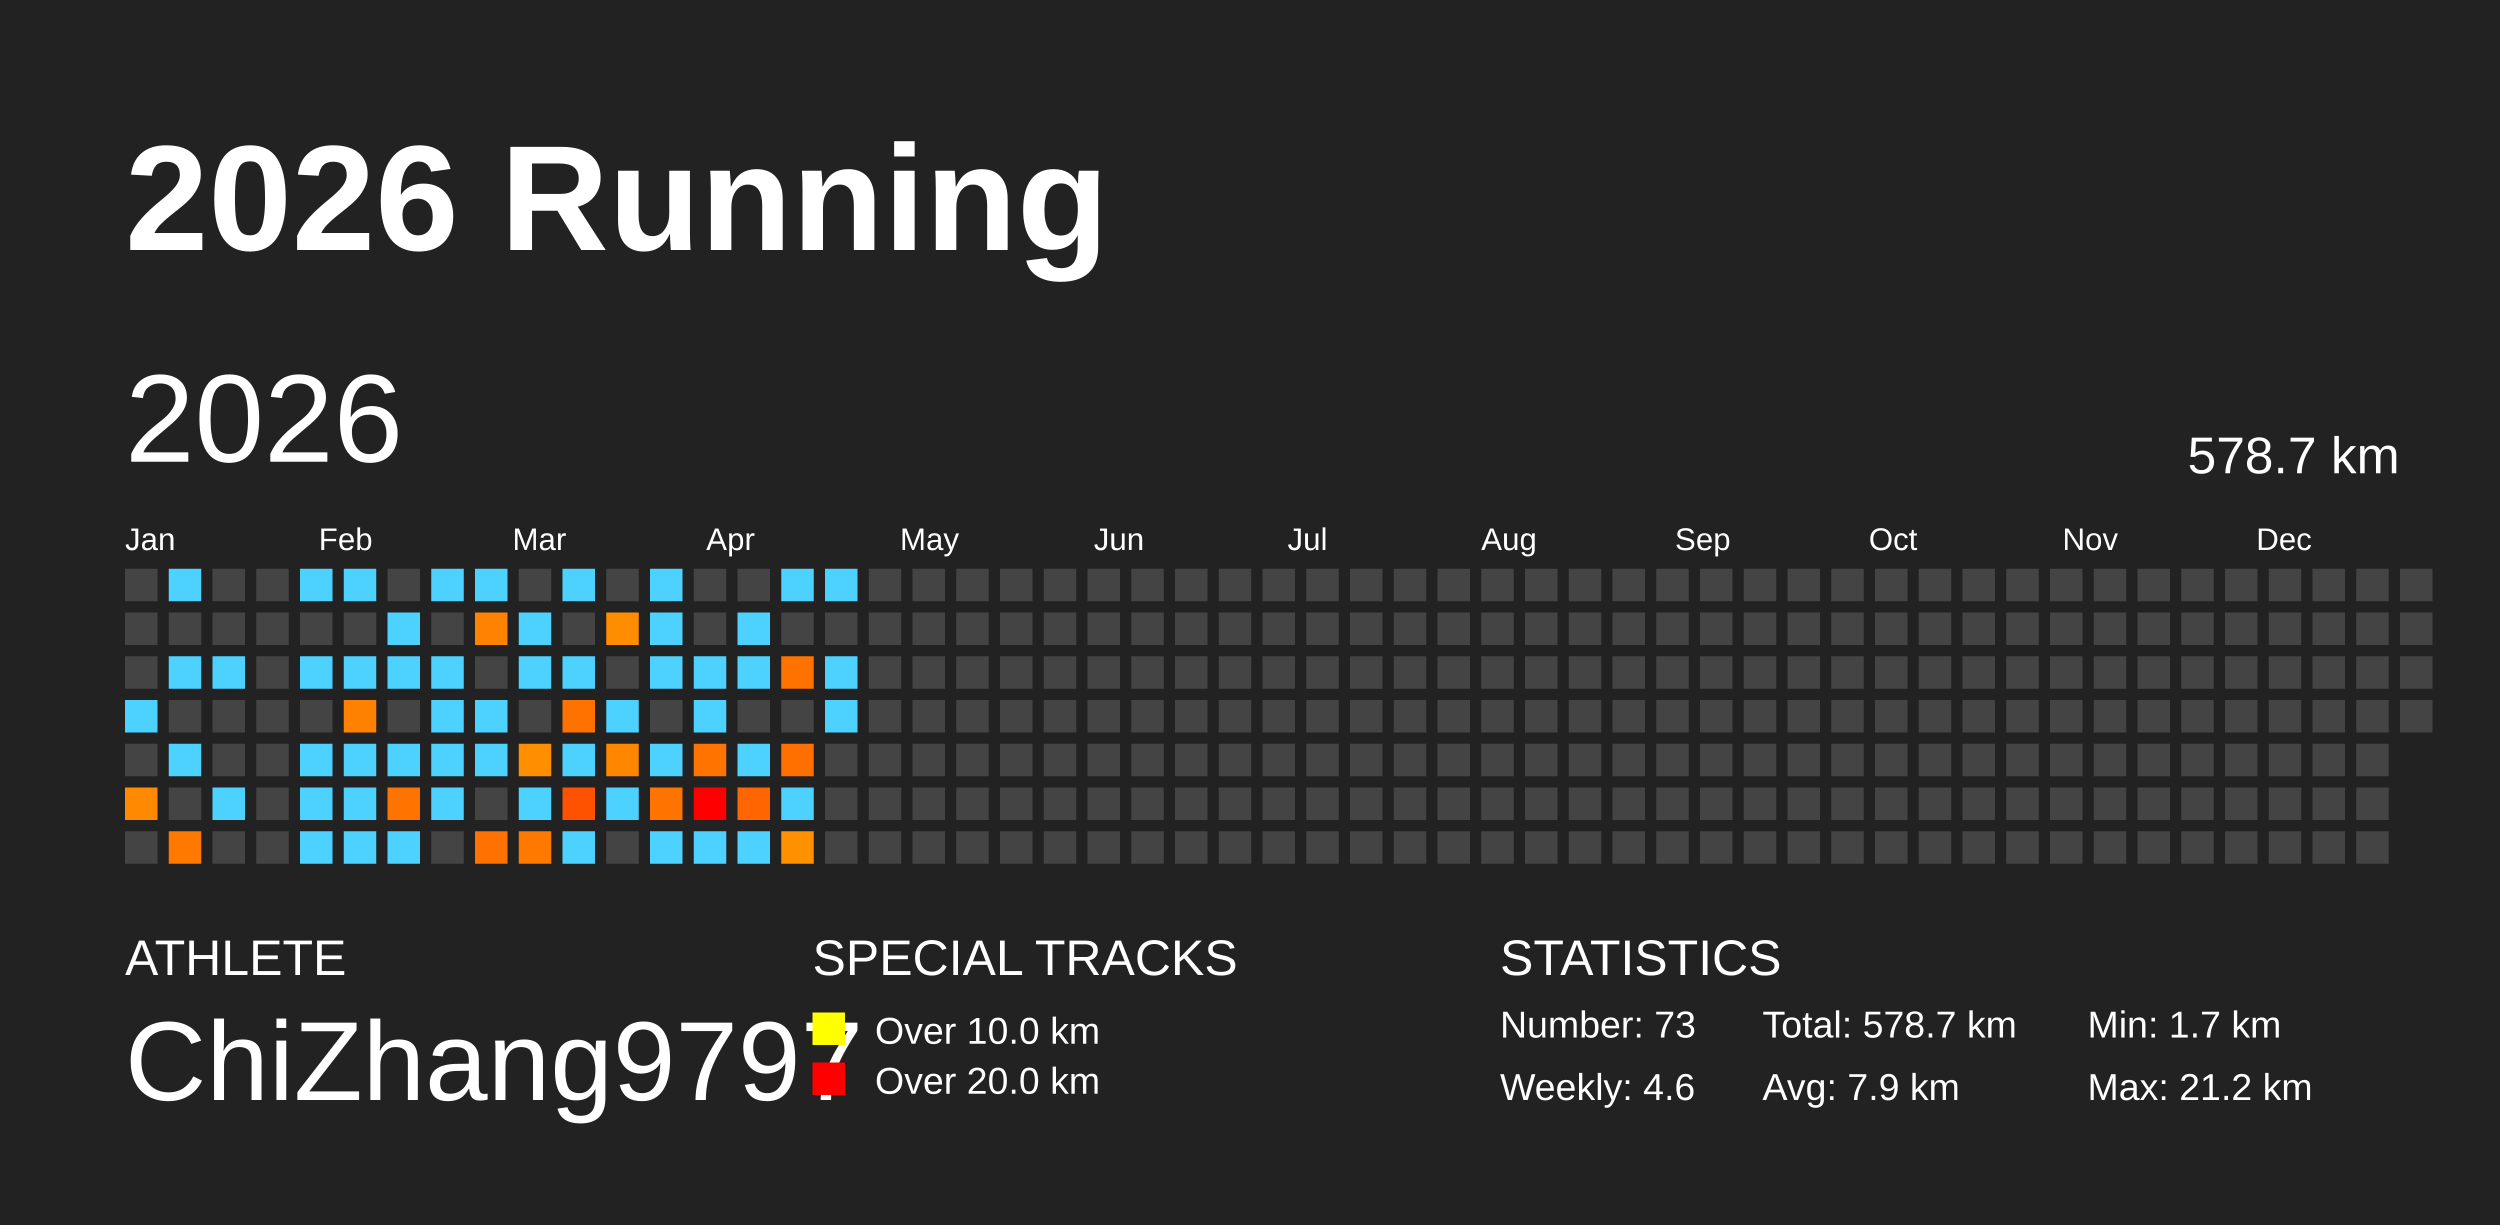
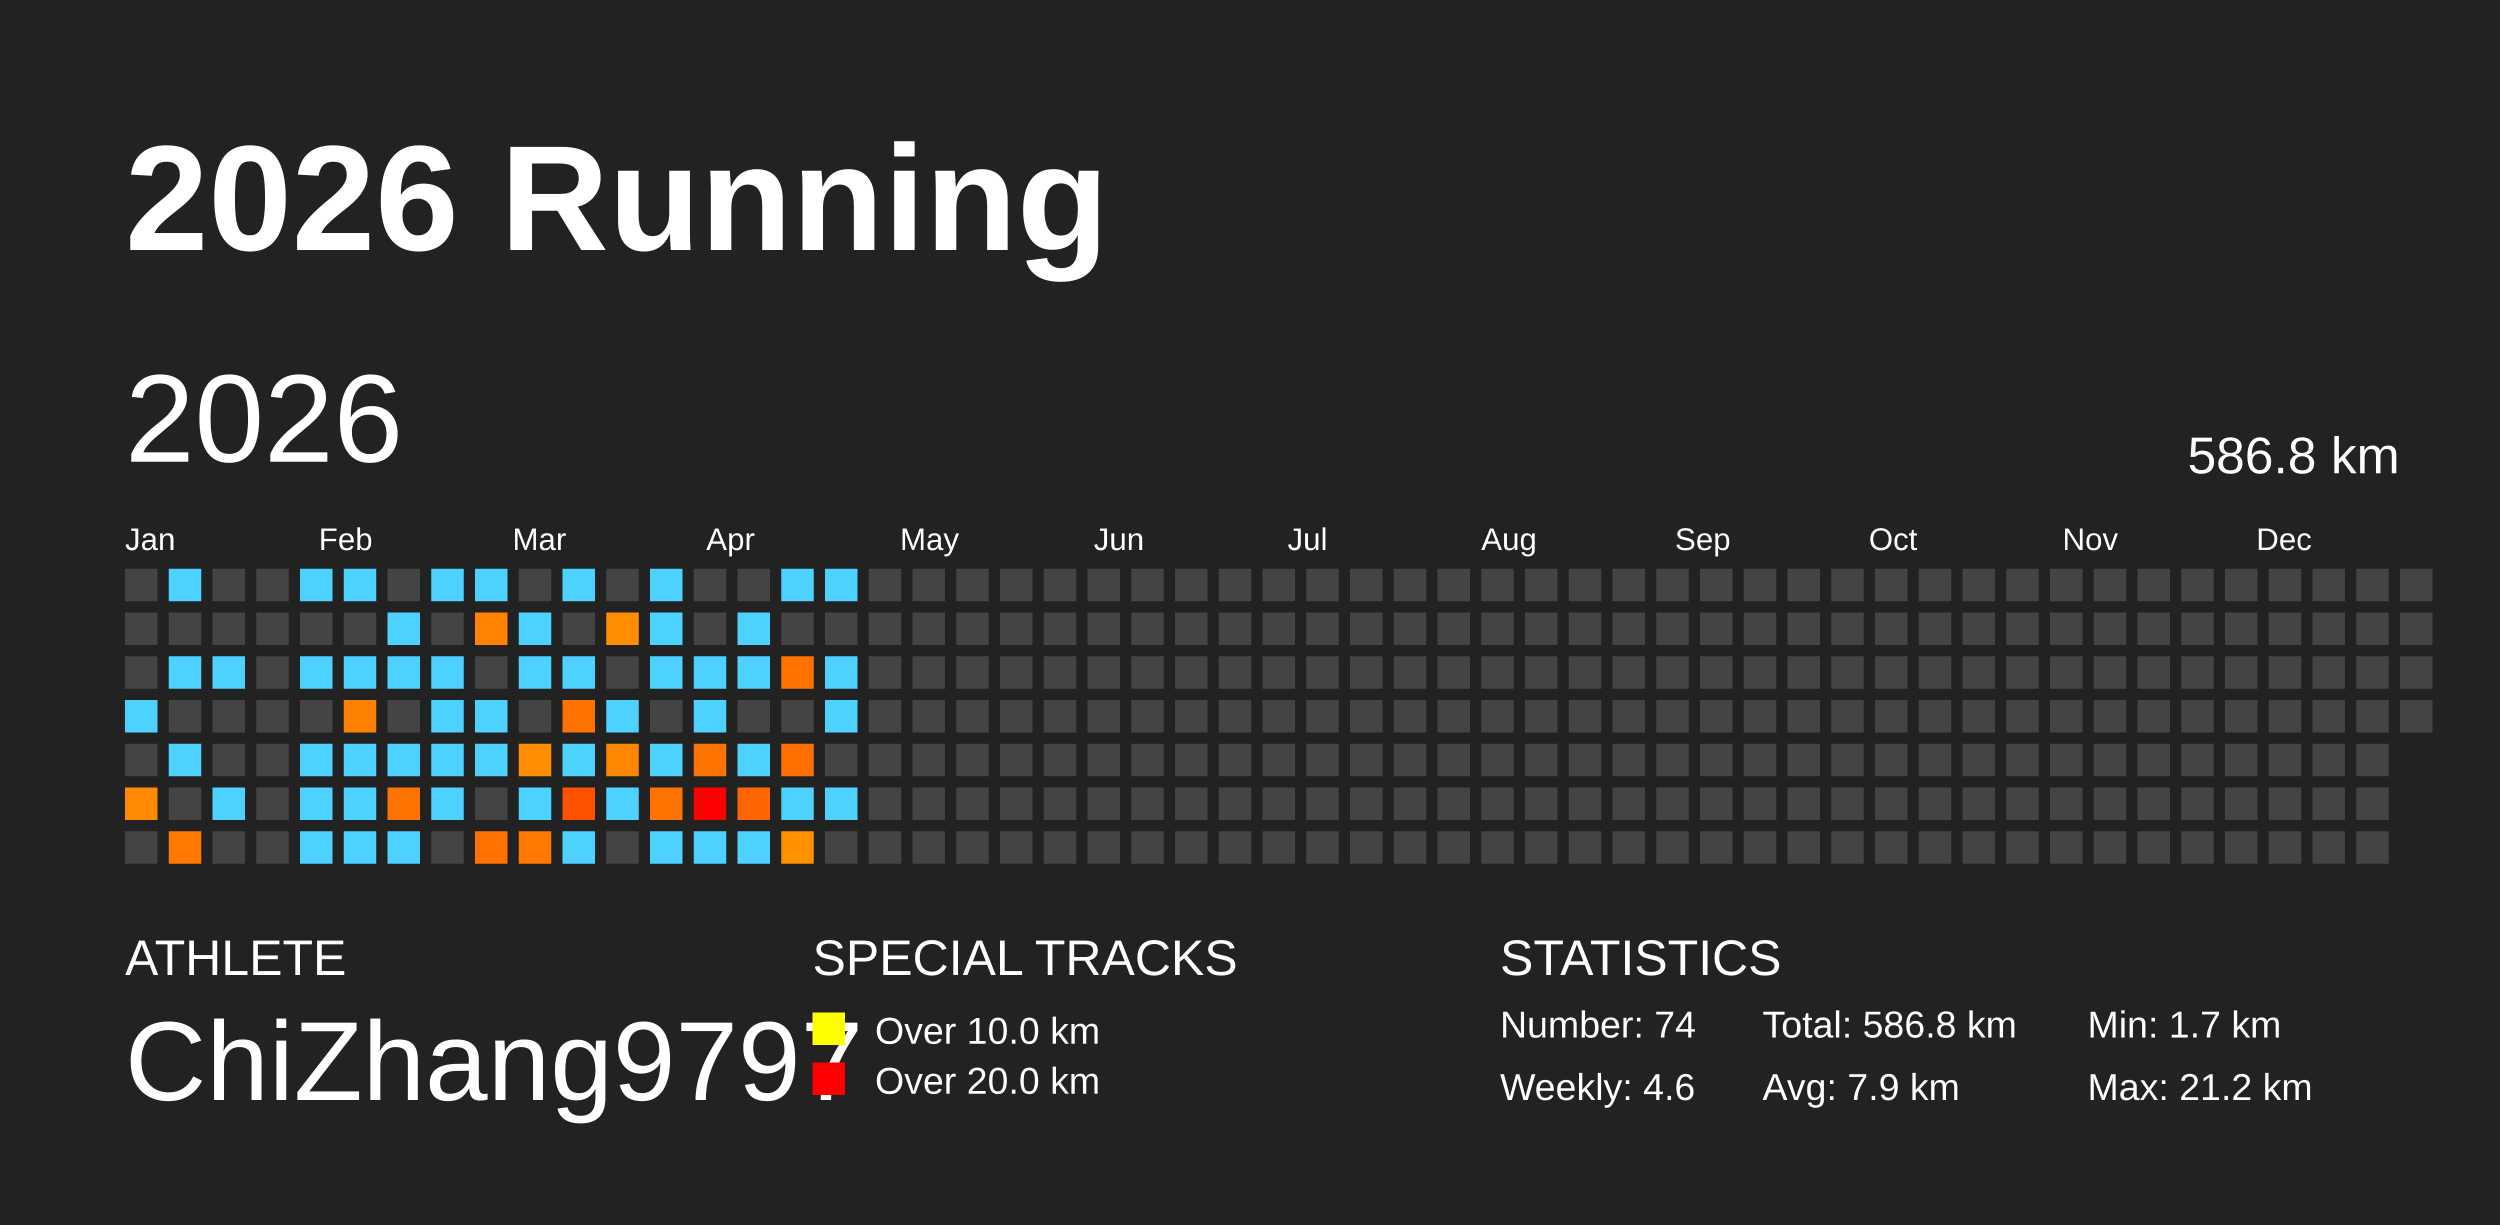
<svg xmlns="http://www.w3.org/2000/svg" baseProfile="full" height="98mm" version="1.1" viewBox="0,0,200,98" width="200mm">
  <defs />
  <rect fill="#222222" height="98" width="200" x="0" y="0" />
  <text fill="#FFFFFF" style="font-size:12px; font-family:Arial; font-weight:bold;" x="10" y="20">2026 Running</text>
  <text fill="#FFFFFF" style="font-size:4px; font-family:Arial" x="10" y="78">ATHLETE</text>
  <text fill="#FFFFFF" style="font-size:9px; font-family:Arial" x="10" y="88">ChiZhang9797</text>
  <text fill="#FFFFFF" style="font-size:4px; font-family:Arial" x="65" y="78">SPECIAL TRACKS</text>
  <rect fill="yellow" height="2.6" width="2.6" x="65" y="81" />
  <text fill="#FFFFFF" style="font-size:3px; font-family:Arial" x="70" y="83.5">Over 10.0 km</text>
  <rect fill="red" height="2.6" width="2.6" x="65" y="85" />
  <text fill="#FFFFFF" style="font-size:3px; font-family:Arial" x="70" y="87.5">Over 20.0 km</text>
  <text fill="#FFFFFF" style="font-size:4px; font-family:Arial" x="120" y="78">STATISTICS</text>
-   <text fill="#FFFFFF" style="font-size:3px; font-family:Arial" x="120" y="83">Number: 73</text>
+   <text fill="#FFFFFF" style="font-size:3px; font-family:Arial" x="120" y="83">Number: 74</text>
  <text fill="#FFFFFF" style="font-size:3px; font-family:Arial" x="120" y="88">Weekly: 4.6</text>
-   <text fill="#FFFFFF" style="font-size:3px; font-family:Arial" x="141" y="83">Total: 578.7 km</text>
+   <text fill="#FFFFFF" style="font-size:3px; font-family:Arial" x="141" y="83">Total: 586.8 km</text>
  <text fill="#FFFFFF" style="font-size:3px; font-family:Arial" x="141" y="88">Avg: 7.9 km</text>
  <text fill="#FFFFFF" style="font-size:3px; font-family:Arial" x="167" y="83">Min: 1.7 km</text>
  <text fill="#FFFFFF" style="font-size:3px; font-family:Arial" x="167" y="88">Max: 21.2 km</text>
  <text dominant-baseline="hanging" fill="#FFFFFF" style="font-size:10.0px; font-family:Arial;" x="10" y="30">2026</text>
-   <text dominant-baseline="hanging" fill="#FFFFFF" style="font-size:4.125px; font-family:Arial;" x="175" y="35">578.7 km</text>
+   <text dominant-baseline="hanging" fill="#FFFFFF" style="font-size:4.125px; font-family:Arial;" x="175" y="35">586.8 km</text>
  <text fill="#FFFFFF" style="font-size:2.5px; font-family:Arial" x="10.0" y="44">Jan</text>
  <text fill="#FFFFFF" style="font-size:2.5px; font-family:Arial" x="25.5" y="44">Feb</text>
  <text fill="#FFFFFF" style="font-size:2.5px; font-family:Arial" x="41.0" y="44">Mar</text>
  <text fill="#FFFFFF" style="font-size:2.5px; font-family:Arial" x="56.5" y="44">Apr</text>
  <text fill="#FFFFFF" style="font-size:2.5px; font-family:Arial" x="72.0" y="44">May</text>
  <text fill="#FFFFFF" style="font-size:2.5px; font-family:Arial" x="87.5" y="44">Jun</text>
  <text fill="#FFFFFF" style="font-size:2.5px; font-family:Arial" x="103.0" y="44">Jul</text>
  <text fill="#FFFFFF" style="font-size:2.5px; font-family:Arial" x="118.5" y="44">Aug</text>
  <text fill="#FFFFFF" style="font-size:2.5px; font-family:Arial" x="134.0" y="44">Sep</text>
  <text fill="#FFFFFF" style="font-size:2.5px; font-family:Arial" x="149.5" y="44">Oct</text>
  <text fill="#FFFFFF" style="font-size:2.5px; font-family:Arial" x="165.0" y="44">Nov</text>
  <text fill="#FFFFFF" style="font-size:2.5px; font-family:Arial" x="180.5" y="44">Dec</text>
  <rect fill="#444444" height="2.6" width="2.6" x="10.0" y="45.5" />
  <rect fill="#444444" height="2.6" width="2.6" x="10.0" y="49.0" />
  <rect fill="#444444" height="2.6" width="2.6" x="10.0" y="52.5" />
  <rect fill="#4dd2ff" height="2.6" width="2.6" x="10.0" y="56.0" />
  <rect fill="#444444" height="2.6" width="2.6" x="10.0" y="59.5" />
  <rect fill="#ff8900" height="2.6" width="2.6" x="10.0" y="63.0" />
  <rect fill="#444444" height="2.6" width="2.6" x="10.0" y="66.5" />
  <rect fill="#4dd2ff" height="2.6" width="2.6" x="13.5" y="45.5" />
  <rect fill="#444444" height="2.6" width="2.6" x="13.5" y="49.0" />
  <rect fill="#4dd2ff" height="2.6" width="2.6" x="13.5" y="52.5" />
  <rect fill="#444444" height="2.6" width="2.6" x="13.5" y="56.0" />
  <rect fill="#4dd2ff" height="2.6" width="2.6" x="13.5" y="59.5" />
  <rect fill="#444444" height="2.6" width="2.6" x="13.5" y="63.0" />
  <rect fill="#ff7800" height="2.6" width="2.6" x="13.5" y="66.5" />
  <rect fill="#444444" height="2.6" width="2.6" x="17.0" y="45.5" />
  <rect fill="#444444" height="2.6" width="2.6" x="17.0" y="49.0" />
  <rect fill="#4dd2ff" height="2.6" width="2.6" x="17.0" y="52.5" />
  <rect fill="#444444" height="2.6" width="2.6" x="17.0" y="56.0" />
  <rect fill="#444444" height="2.6" width="2.6" x="17.0" y="59.5" />
  <rect fill="#4dd2ff" height="2.6" width="2.6" x="17.0" y="63.0" />
  <rect fill="#444444" height="2.6" width="2.6" x="17.0" y="66.5" />
  <rect fill="#444444" height="2.6" width="2.6" x="20.5" y="45.5" />
  <rect fill="#444444" height="2.6" width="2.6" x="20.5" y="49.0" />
  <rect fill="#444444" height="2.6" width="2.6" x="20.5" y="52.5" />
  <rect fill="#444444" height="2.6" width="2.6" x="20.5" y="56.0" />
  <rect fill="#444444" height="2.6" width="2.6" x="20.5" y="59.5" />
  <rect fill="#444444" height="2.6" width="2.6" x="20.5" y="63.0" />
  <rect fill="#444444" height="2.6" width="2.6" x="20.5" y="66.5" />
  <rect fill="#4dd2ff" height="2.6" width="2.6" x="24.0" y="45.5" />
  <rect fill="#444444" height="2.6" width="2.6" x="24.0" y="49.0" />
  <rect fill="#4dd2ff" height="2.6" width="2.6" x="24.0" y="52.5" />
  <rect fill="#444444" height="2.6" width="2.6" x="24.0" y="56.0" />
  <rect fill="#4dd2ff" height="2.6" width="2.6" x="24.0" y="59.5" />
  <rect fill="#4dd2ff" height="2.6" width="2.6" x="24.0" y="63.0" />
  <rect fill="#4dd2ff" height="2.6" width="2.6" x="24.0" y="66.5" />
  <rect fill="#4dd2ff" height="2.6" width="2.6" x="27.5" y="45.5" />
  <rect fill="#444444" height="2.6" width="2.6" x="27.5" y="49.0" />
  <rect fill="#4dd2ff" height="2.6" width="2.6" x="27.5" y="52.5" />
  <rect fill="#ff8100" height="2.6" width="2.6" x="27.5" y="56.0" />
  <rect fill="#4dd2ff" height="2.6" width="2.6" x="27.5" y="59.5" />
  <rect fill="#4dd2ff" height="2.6" width="2.6" x="27.5" y="63.0" />
  <rect fill="#4dd2ff" height="2.6" width="2.6" x="27.5" y="66.5" />
  <rect fill="#444444" height="2.6" width="2.6" x="31.0" y="45.5" />
  <rect fill="#4dd2ff" height="2.6" width="2.6" x="31.0" y="49.0" />
  <rect fill="#4dd2ff" height="2.6" width="2.6" x="31.0" y="52.5" />
  <rect fill="#444444" height="2.6" width="2.6" x="31.0" y="56.0" />
  <rect fill="#4dd2ff" height="2.6" width="2.6" x="31.0" y="59.5" />
  <rect fill="#ff7400" height="2.6" width="2.6" x="31.0" y="63.0" />
  <rect fill="#4dd2ff" height="2.6" width="2.6" x="31.0" y="66.5" />
  <rect fill="#4dd2ff" height="2.6" width="2.6" x="34.5" y="45.5" />
  <rect fill="#444444" height="2.6" width="2.6" x="34.5" y="49.0" />
  <rect fill="#4dd2ff" height="2.6" width="2.6" x="34.5" y="52.5" />
  <rect fill="#4dd2ff" height="2.6" width="2.6" x="34.5" y="56.0" />
  <rect fill="#4dd2ff" height="2.6" width="2.6" x="34.5" y="59.5" />
  <rect fill="#4dd2ff" height="2.6" width="2.6" x="34.5" y="63.0" />
  <rect fill="#444444" height="2.6" width="2.6" x="34.5" y="66.5" />
  <rect fill="#4dd2ff" height="2.6" width="2.6" x="38.0" y="45.5" />
  <rect fill="#ff8200" height="2.6" width="2.6" x="38.0" y="49.0" />
  <rect fill="#444444" height="2.6" width="2.6" x="38.0" y="52.5" />
  <rect fill="#4dd2ff" height="2.6" width="2.6" x="38.0" y="56.0" />
  <rect fill="#4dd2ff" height="2.6" width="2.6" x="38.0" y="59.5" />
  <rect fill="#444444" height="2.6" width="2.6" x="38.0" y="63.0" />
  <rect fill="#ff7100" height="2.6" width="2.6" x="38.0" y="66.5" />
  <rect fill="#444444" height="2.6" width="2.6" x="41.5" y="45.5" />
  <rect fill="#4dd2ff" height="2.6" width="2.6" x="41.5" y="49.0" />
  <rect fill="#4dd2ff" height="2.6" width="2.6" x="41.5" y="52.5" />
  <rect fill="#444444" height="2.6" width="2.6" x="41.5" y="56.0" />
  <rect fill="#ff8f00" height="2.6" width="2.6" x="41.5" y="59.5" />
  <rect fill="#4dd2ff" height="2.6" width="2.6" x="41.5" y="63.0" />
  <rect fill="#ff7800" height="2.6" width="2.6" x="41.5" y="66.5" />
  <rect fill="#4dd2ff" height="2.6" width="2.6" x="45.0" y="45.5" />
  <rect fill="#444444" height="2.6" width="2.6" x="45.0" y="49.0" />
  <rect fill="#4dd2ff" height="2.6" width="2.6" x="45.0" y="52.5" />
  <rect fill="#ff7200" height="2.6" width="2.6" x="45.0" y="56.0" />
  <rect fill="#4dd2ff" height="2.6" width="2.6" x="45.0" y="59.5" />
  <rect fill="#ff5200" height="2.6" width="2.6" x="45.0" y="63.0" />
  <rect fill="#4dd2ff" height="2.6" width="2.6" x="45.0" y="66.5" />
  <rect fill="#444444" height="2.6" width="2.6" x="48.5" y="45.5" />
  <rect fill="#ff8d00" height="2.6" width="2.6" x="48.5" y="49.0" />
  <rect fill="#444444" height="2.6" width="2.6" x="48.5" y="52.5" />
  <rect fill="#4dd2ff" height="2.6" width="2.6" x="48.5" y="56.0" />
  <rect fill="#ff8700" height="2.6" width="2.6" x="48.5" y="59.5" />
  <rect fill="#4dd2ff" height="2.6" width="2.6" x="48.5" y="63.0" />
  <rect fill="#444444" height="2.6" width="2.6" x="48.5" y="66.5" />
  <rect fill="#4dd2ff" height="2.6" width="2.6" x="52.0" y="45.5" />
  <rect fill="#4dd2ff" height="2.6" width="2.6" x="52.0" y="49.0" />
  <rect fill="#4dd2ff" height="2.6" width="2.6" x="52.0" y="52.5" />
  <rect fill="#444444" height="2.6" width="2.6" x="52.0" y="56.0" />
  <rect fill="#4dd2ff" height="2.6" width="2.6" x="52.0" y="59.5" />
  <rect fill="#ff7300" height="2.6" width="2.6" x="52.0" y="63.0" />
  <rect fill="#4dd2ff" height="2.6" width="2.6" x="52.0" y="66.5" />
  <rect fill="#444444" height="2.6" width="2.6" x="55.5" y="45.5" />
  <rect fill="#444444" height="2.6" width="2.6" x="55.5" y="49.0" />
  <rect fill="#4dd2ff" height="2.6" width="2.6" x="55.5" y="52.5" />
  <rect fill="#4dd2ff" height="2.6" width="2.6" x="55.5" y="56.0" />
  <rect fill="#ff7300" height="2.6" width="2.6" x="55.5" y="59.5" />
  <rect fill="red" height="2.6" width="2.6" x="55.5" y="63.0" />
  <rect fill="#4dd2ff" height="2.6" width="2.6" x="55.5" y="66.5" />
  <rect fill="#444444" height="2.6" width="2.6" x="59.0" y="45.5" />
  <rect fill="#4dd2ff" height="2.6" width="2.6" x="59.0" y="49.0" />
  <rect fill="#4dd2ff" height="2.6" width="2.6" x="59.0" y="52.5" />
  <rect fill="#444444" height="2.6" width="2.6" x="59.0" y="56.0" />
  <rect fill="#4dd2ff" height="2.6" width="2.6" x="59.0" y="59.5" />
  <rect fill="#ff6500" height="2.6" width="2.6" x="59.0" y="63.0" />
  <rect fill="#4dd2ff" height="2.6" width="2.6" x="59.0" y="66.5" />
  <rect fill="#4dd2ff" height="2.6" width="2.6" x="62.5" y="45.5" />
  <rect fill="#444444" height="2.6" width="2.6" x="62.5" y="49.0" />
  <rect fill="#ff7200" height="2.6" width="2.6" x="62.5" y="52.5" />
  <rect fill="#444444" height="2.6" width="2.6" x="62.5" y="56.0" />
  <rect fill="#ff7000" height="2.6" width="2.6" x="62.5" y="59.5" />
  <rect fill="#4dd2ff" height="2.6" width="2.6" x="62.5" y="63.0" />
  <rect fill="#ff9000" height="2.6" width="2.6" x="62.5" y="66.5" />
  <rect fill="#4dd2ff" height="2.6" width="2.6" x="66.0" y="45.5" />
  <rect fill="#444444" height="2.6" width="2.6" x="66.0" y="49.0" />
  <rect fill="#4dd2ff" height="2.6" width="2.6" x="66.0" y="52.5" />
  <rect fill="#4dd2ff" height="2.6" width="2.6" x="66.0" y="56.0" />
  <rect fill="#444444" height="2.6" width="2.6" x="66.0" y="59.5" />
-   <rect fill="#444444" height="2.6" width="2.6" x="66.0" y="63.0" />
+   <rect fill="#4dd2ff" height="2.6" width="2.6" x="66.0" y="63.0" />
  <rect fill="#444444" height="2.6" width="2.6" x="66.0" y="66.5" />
  <rect fill="#444444" height="2.6" width="2.6" x="69.5" y="45.5" />
  <rect fill="#444444" height="2.6" width="2.6" x="69.5" y="49.0" />
  <rect fill="#444444" height="2.6" width="2.6" x="69.5" y="52.5" />
  <rect fill="#444444" height="2.6" width="2.6" x="69.5" y="56.0" />
  <rect fill="#444444" height="2.6" width="2.6" x="69.5" y="59.5" />
  <rect fill="#444444" height="2.6" width="2.6" x="69.5" y="63.0" />
  <rect fill="#444444" height="2.6" width="2.6" x="69.5" y="66.5" />
  <rect fill="#444444" height="2.6" width="2.6" x="73.0" y="45.5" />
  <rect fill="#444444" height="2.6" width="2.6" x="73.0" y="49.0" />
  <rect fill="#444444" height="2.6" width="2.6" x="73.0" y="52.5" />
  <rect fill="#444444" height="2.6" width="2.6" x="73.0" y="56.0" />
  <rect fill="#444444" height="2.6" width="2.6" x="73.0" y="59.5" />
  <rect fill="#444444" height="2.6" width="2.6" x="73.0" y="63.0" />
  <rect fill="#444444" height="2.6" width="2.6" x="73.0" y="66.5" />
  <rect fill="#444444" height="2.6" width="2.6" x="76.5" y="45.5" />
  <rect fill="#444444" height="2.6" width="2.6" x="76.5" y="49.0" />
  <rect fill="#444444" height="2.6" width="2.6" x="76.5" y="52.5" />
  <rect fill="#444444" height="2.6" width="2.6" x="76.5" y="56.0" />
  <rect fill="#444444" height="2.6" width="2.6" x="76.5" y="59.5" />
  <rect fill="#444444" height="2.6" width="2.6" x="76.5" y="63.0" />
  <rect fill="#444444" height="2.6" width="2.6" x="76.5" y="66.5" />
  <rect fill="#444444" height="2.6" width="2.6" x="80.0" y="45.5" />
  <rect fill="#444444" height="2.6" width="2.6" x="80.0" y="49.0" />
  <rect fill="#444444" height="2.6" width="2.6" x="80.0" y="52.5" />
  <rect fill="#444444" height="2.6" width="2.6" x="80.0" y="56.0" />
  <rect fill="#444444" height="2.6" width="2.6" x="80.0" y="59.5" />
  <rect fill="#444444" height="2.6" width="2.6" x="80.0" y="63.0" />
  <rect fill="#444444" height="2.6" width="2.6" x="80.0" y="66.5" />
  <rect fill="#444444" height="2.6" width="2.6" x="83.5" y="45.5" />
  <rect fill="#444444" height="2.6" width="2.6" x="83.5" y="49.0" />
  <rect fill="#444444" height="2.6" width="2.6" x="83.5" y="52.5" />
  <rect fill="#444444" height="2.6" width="2.6" x="83.5" y="56.0" />
  <rect fill="#444444" height="2.6" width="2.6" x="83.5" y="59.5" />
  <rect fill="#444444" height="2.6" width="2.6" x="83.5" y="63.0" />
  <rect fill="#444444" height="2.6" width="2.6" x="83.5" y="66.5" />
  <rect fill="#444444" height="2.6" width="2.6" x="87.0" y="45.5" />
  <rect fill="#444444" height="2.6" width="2.6" x="87.0" y="49.0" />
  <rect fill="#444444" height="2.6" width="2.6" x="87.0" y="52.5" />
  <rect fill="#444444" height="2.6" width="2.6" x="87.0" y="56.0" />
  <rect fill="#444444" height="2.6" width="2.6" x="87.0" y="59.5" />
  <rect fill="#444444" height="2.6" width="2.6" x="87.0" y="63.0" />
  <rect fill="#444444" height="2.6" width="2.6" x="87.0" y="66.5" />
  <rect fill="#444444" height="2.6" width="2.6" x="90.5" y="45.5" />
  <rect fill="#444444" height="2.6" width="2.6" x="90.5" y="49.0" />
  <rect fill="#444444" height="2.6" width="2.6" x="90.5" y="52.5" />
  <rect fill="#444444" height="2.6" width="2.6" x="90.5" y="56.0" />
  <rect fill="#444444" height="2.6" width="2.6" x="90.5" y="59.5" />
  <rect fill="#444444" height="2.6" width="2.6" x="90.5" y="63.0" />
  <rect fill="#444444" height="2.6" width="2.6" x="90.5" y="66.5" />
  <rect fill="#444444" height="2.6" width="2.6" x="94.0" y="45.5" />
  <rect fill="#444444" height="2.6" width="2.6" x="94.0" y="49.0" />
  <rect fill="#444444" height="2.6" width="2.6" x="94.0" y="52.5" />
  <rect fill="#444444" height="2.6" width="2.6" x="94.0" y="56.0" />
  <rect fill="#444444" height="2.6" width="2.6" x="94.0" y="59.5" />
  <rect fill="#444444" height="2.6" width="2.6" x="94.0" y="63.0" />
  <rect fill="#444444" height="2.6" width="2.6" x="94.0" y="66.5" />
  <rect fill="#444444" height="2.6" width="2.6" x="97.5" y="45.5" />
  <rect fill="#444444" height="2.6" width="2.6" x="97.5" y="49.0" />
  <rect fill="#444444" height="2.6" width="2.6" x="97.5" y="52.5" />
  <rect fill="#444444" height="2.6" width="2.6" x="97.5" y="56.0" />
  <rect fill="#444444" height="2.6" width="2.6" x="97.5" y="59.5" />
  <rect fill="#444444" height="2.6" width="2.6" x="97.5" y="63.0" />
  <rect fill="#444444" height="2.6" width="2.6" x="97.5" y="66.5" />
  <rect fill="#444444" height="2.6" width="2.6" x="101.0" y="45.5" />
  <rect fill="#444444" height="2.6" width="2.6" x="101.0" y="49.0" />
  <rect fill="#444444" height="2.6" width="2.6" x="101.0" y="52.5" />
  <rect fill="#444444" height="2.6" width="2.6" x="101.0" y="56.0" />
  <rect fill="#444444" height="2.6" width="2.6" x="101.0" y="59.5" />
  <rect fill="#444444" height="2.6" width="2.6" x="101.0" y="63.0" />
  <rect fill="#444444" height="2.6" width="2.6" x="101.0" y="66.5" />
  <rect fill="#444444" height="2.6" width="2.6" x="104.5" y="45.5" />
  <rect fill="#444444" height="2.6" width="2.6" x="104.5" y="49.0" />
  <rect fill="#444444" height="2.6" width="2.6" x="104.5" y="52.5" />
  <rect fill="#444444" height="2.6" width="2.6" x="104.5" y="56.0" />
  <rect fill="#444444" height="2.6" width="2.6" x="104.5" y="59.5" />
  <rect fill="#444444" height="2.6" width="2.6" x="104.5" y="63.0" />
  <rect fill="#444444" height="2.6" width="2.6" x="104.5" y="66.5" />
  <rect fill="#444444" height="2.6" width="2.6" x="108.0" y="45.5" />
  <rect fill="#444444" height="2.6" width="2.6" x="108.0" y="49.0" />
  <rect fill="#444444" height="2.6" width="2.6" x="108.0" y="52.5" />
  <rect fill="#444444" height="2.6" width="2.6" x="108.0" y="56.0" />
  <rect fill="#444444" height="2.6" width="2.6" x="108.0" y="59.5" />
  <rect fill="#444444" height="2.6" width="2.6" x="108.0" y="63.0" />
  <rect fill="#444444" height="2.6" width="2.6" x="108.0" y="66.5" />
  <rect fill="#444444" height="2.6" width="2.6" x="111.5" y="45.5" />
  <rect fill="#444444" height="2.6" width="2.6" x="111.5" y="49.0" />
  <rect fill="#444444" height="2.6" width="2.6" x="111.5" y="52.5" />
  <rect fill="#444444" height="2.6" width="2.6" x="111.5" y="56.0" />
  <rect fill="#444444" height="2.6" width="2.6" x="111.5" y="59.5" />
  <rect fill="#444444" height="2.6" width="2.6" x="111.5" y="63.0" />
  <rect fill="#444444" height="2.6" width="2.6" x="111.5" y="66.5" />
  <rect fill="#444444" height="2.6" width="2.6" x="115.0" y="45.5" />
  <rect fill="#444444" height="2.6" width="2.6" x="115.0" y="49.0" />
  <rect fill="#444444" height="2.6" width="2.6" x="115.0" y="52.5" />
  <rect fill="#444444" height="2.6" width="2.6" x="115.0" y="56.0" />
  <rect fill="#444444" height="2.6" width="2.6" x="115.0" y="59.5" />
  <rect fill="#444444" height="2.6" width="2.6" x="115.0" y="63.0" />
  <rect fill="#444444" height="2.6" width="2.6" x="115.0" y="66.5" />
  <rect fill="#444444" height="2.6" width="2.6" x="118.5" y="45.5" />
  <rect fill="#444444" height="2.6" width="2.6" x="118.5" y="49.0" />
  <rect fill="#444444" height="2.6" width="2.6" x="118.5" y="52.5" />
  <rect fill="#444444" height="2.6" width="2.6" x="118.5" y="56.0" />
  <rect fill="#444444" height="2.6" width="2.6" x="118.5" y="59.5" />
  <rect fill="#444444" height="2.6" width="2.6" x="118.5" y="63.0" />
  <rect fill="#444444" height="2.6" width="2.6" x="118.5" y="66.5" />
  <rect fill="#444444" height="2.6" width="2.6" x="122.0" y="45.5" />
  <rect fill="#444444" height="2.6" width="2.6" x="122.0" y="49.0" />
  <rect fill="#444444" height="2.6" width="2.6" x="122.0" y="52.5" />
  <rect fill="#444444" height="2.6" width="2.6" x="122.0" y="56.0" />
  <rect fill="#444444" height="2.6" width="2.6" x="122.0" y="59.5" />
  <rect fill="#444444" height="2.6" width="2.6" x="122.0" y="63.0" />
  <rect fill="#444444" height="2.6" width="2.6" x="122.0" y="66.5" />
  <rect fill="#444444" height="2.6" width="2.6" x="125.5" y="45.5" />
  <rect fill="#444444" height="2.6" width="2.6" x="125.5" y="49.0" />
  <rect fill="#444444" height="2.6" width="2.6" x="125.5" y="52.5" />
  <rect fill="#444444" height="2.6" width="2.6" x="125.5" y="56.0" />
  <rect fill="#444444" height="2.6" width="2.6" x="125.5" y="59.5" />
  <rect fill="#444444" height="2.6" width="2.6" x="125.5" y="63.0" />
  <rect fill="#444444" height="2.6" width="2.6" x="125.5" y="66.5" />
  <rect fill="#444444" height="2.6" width="2.6" x="129.0" y="45.5" />
  <rect fill="#444444" height="2.6" width="2.6" x="129.0" y="49.0" />
  <rect fill="#444444" height="2.6" width="2.6" x="129.0" y="52.5" />
  <rect fill="#444444" height="2.6" width="2.6" x="129.0" y="56.0" />
  <rect fill="#444444" height="2.6" width="2.6" x="129.0" y="59.5" />
  <rect fill="#444444" height="2.6" width="2.6" x="129.0" y="63.0" />
  <rect fill="#444444" height="2.6" width="2.6" x="129.0" y="66.5" />
  <rect fill="#444444" height="2.6" width="2.6" x="132.5" y="45.5" />
  <rect fill="#444444" height="2.6" width="2.6" x="132.5" y="49.0" />
  <rect fill="#444444" height="2.6" width="2.6" x="132.5" y="52.5" />
  <rect fill="#444444" height="2.6" width="2.6" x="132.5" y="56.0" />
  <rect fill="#444444" height="2.6" width="2.6" x="132.5" y="59.5" />
  <rect fill="#444444" height="2.6" width="2.6" x="132.5" y="63.0" />
  <rect fill="#444444" height="2.6" width="2.6" x="132.5" y="66.5" />
  <rect fill="#444444" height="2.6" width="2.6" x="136.0" y="45.5" />
  <rect fill="#444444" height="2.6" width="2.6" x="136.0" y="49.0" />
  <rect fill="#444444" height="2.6" width="2.6" x="136.0" y="52.5" />
  <rect fill="#444444" height="2.6" width="2.6" x="136.0" y="56.0" />
  <rect fill="#444444" height="2.6" width="2.6" x="136.0" y="59.5" />
  <rect fill="#444444" height="2.6" width="2.6" x="136.0" y="63.0" />
  <rect fill="#444444" height="2.6" width="2.6" x="136.0" y="66.5" />
  <rect fill="#444444" height="2.6" width="2.6" x="139.5" y="45.5" />
  <rect fill="#444444" height="2.6" width="2.6" x="139.5" y="49.0" />
  <rect fill="#444444" height="2.6" width="2.6" x="139.5" y="52.5" />
  <rect fill="#444444" height="2.6" width="2.6" x="139.5" y="56.0" />
  <rect fill="#444444" height="2.6" width="2.6" x="139.5" y="59.5" />
  <rect fill="#444444" height="2.6" width="2.6" x="139.5" y="63.0" />
  <rect fill="#444444" height="2.6" width="2.6" x="139.5" y="66.5" />
  <rect fill="#444444" height="2.6" width="2.6" x="143.0" y="45.5" />
  <rect fill="#444444" height="2.6" width="2.6" x="143.0" y="49.0" />
  <rect fill="#444444" height="2.6" width="2.6" x="143.0" y="52.5" />
  <rect fill="#444444" height="2.6" width="2.6" x="143.0" y="56.0" />
  <rect fill="#444444" height="2.6" width="2.6" x="143.0" y="59.5" />
  <rect fill="#444444" height="2.6" width="2.6" x="143.0" y="63.0" />
  <rect fill="#444444" height="2.6" width="2.6" x="143.0" y="66.5" />
  <rect fill="#444444" height="2.6" width="2.6" x="146.5" y="45.5" />
  <rect fill="#444444" height="2.6" width="2.6" x="146.5" y="49.0" />
  <rect fill="#444444" height="2.6" width="2.6" x="146.5" y="52.5" />
  <rect fill="#444444" height="2.6" width="2.6" x="146.5" y="56.0" />
  <rect fill="#444444" height="2.6" width="2.6" x="146.5" y="59.5" />
  <rect fill="#444444" height="2.6" width="2.6" x="146.5" y="63.0" />
  <rect fill="#444444" height="2.6" width="2.6" x="146.5" y="66.5" />
  <rect fill="#444444" height="2.6" width="2.6" x="150.0" y="45.5" />
  <rect fill="#444444" height="2.6" width="2.6" x="150.0" y="49.0" />
  <rect fill="#444444" height="2.6" width="2.6" x="150.0" y="52.5" />
  <rect fill="#444444" height="2.6" width="2.6" x="150.0" y="56.0" />
  <rect fill="#444444" height="2.6" width="2.6" x="150.0" y="59.5" />
  <rect fill="#444444" height="2.6" width="2.6" x="150.0" y="63.0" />
  <rect fill="#444444" height="2.6" width="2.6" x="150.0" y="66.5" />
  <rect fill="#444444" height="2.6" width="2.6" x="153.5" y="45.5" />
  <rect fill="#444444" height="2.6" width="2.6" x="153.5" y="49.0" />
  <rect fill="#444444" height="2.6" width="2.6" x="153.5" y="52.5" />
  <rect fill="#444444" height="2.6" width="2.6" x="153.5" y="56.0" />
  <rect fill="#444444" height="2.6" width="2.6" x="153.5" y="59.5" />
  <rect fill="#444444" height="2.6" width="2.6" x="153.5" y="63.0" />
  <rect fill="#444444" height="2.6" width="2.6" x="153.5" y="66.5" />
  <rect fill="#444444" height="2.6" width="2.6" x="157.0" y="45.5" />
  <rect fill="#444444" height="2.6" width="2.6" x="157.0" y="49.0" />
  <rect fill="#444444" height="2.6" width="2.6" x="157.0" y="52.5" />
  <rect fill="#444444" height="2.6" width="2.6" x="157.0" y="56.0" />
  <rect fill="#444444" height="2.6" width="2.6" x="157.0" y="59.5" />
  <rect fill="#444444" height="2.6" width="2.6" x="157.0" y="63.0" />
  <rect fill="#444444" height="2.6" width="2.6" x="157.0" y="66.5" />
  <rect fill="#444444" height="2.6" width="2.6" x="160.5" y="45.5" />
  <rect fill="#444444" height="2.6" width="2.6" x="160.5" y="49.0" />
  <rect fill="#444444" height="2.6" width="2.6" x="160.5" y="52.5" />
  <rect fill="#444444" height="2.6" width="2.6" x="160.5" y="56.0" />
  <rect fill="#444444" height="2.6" width="2.6" x="160.5" y="59.5" />
  <rect fill="#444444" height="2.6" width="2.6" x="160.5" y="63.0" />
  <rect fill="#444444" height="2.6" width="2.6" x="160.5" y="66.5" />
  <rect fill="#444444" height="2.6" width="2.6" x="164.0" y="45.5" />
  <rect fill="#444444" height="2.6" width="2.6" x="164.0" y="49.0" />
  <rect fill="#444444" height="2.6" width="2.6" x="164.0" y="52.5" />
  <rect fill="#444444" height="2.6" width="2.6" x="164.0" y="56.0" />
  <rect fill="#444444" height="2.6" width="2.6" x="164.0" y="59.5" />
  <rect fill="#444444" height="2.6" width="2.6" x="164.0" y="63.0" />
  <rect fill="#444444" height="2.6" width="2.6" x="164.0" y="66.5" />
  <rect fill="#444444" height="2.6" width="2.6" x="167.5" y="45.5" />
  <rect fill="#444444" height="2.6" width="2.6" x="167.5" y="49.0" />
  <rect fill="#444444" height="2.6" width="2.6" x="167.5" y="52.5" />
  <rect fill="#444444" height="2.6" width="2.6" x="167.5" y="56.0" />
  <rect fill="#444444" height="2.6" width="2.6" x="167.5" y="59.5" />
  <rect fill="#444444" height="2.6" width="2.6" x="167.5" y="63.0" />
  <rect fill="#444444" height="2.6" width="2.6" x="167.5" y="66.5" />
  <rect fill="#444444" height="2.6" width="2.6" x="171.0" y="45.5" />
  <rect fill="#444444" height="2.6" width="2.6" x="171.0" y="49.0" />
  <rect fill="#444444" height="2.6" width="2.6" x="171.0" y="52.5" />
  <rect fill="#444444" height="2.6" width="2.6" x="171.0" y="56.0" />
  <rect fill="#444444" height="2.6" width="2.6" x="171.0" y="59.5" />
  <rect fill="#444444" height="2.6" width="2.6" x="171.0" y="63.0" />
  <rect fill="#444444" height="2.6" width="2.6" x="171.0" y="66.5" />
  <rect fill="#444444" height="2.6" width="2.6" x="174.5" y="45.5" />
  <rect fill="#444444" height="2.6" width="2.6" x="174.5" y="49.0" />
  <rect fill="#444444" height="2.6" width="2.6" x="174.5" y="52.5" />
  <rect fill="#444444" height="2.6" width="2.6" x="174.5" y="56.0" />
  <rect fill="#444444" height="2.6" width="2.6" x="174.5" y="59.5" />
  <rect fill="#444444" height="2.6" width="2.6" x="174.5" y="63.0" />
  <rect fill="#444444" height="2.6" width="2.6" x="174.5" y="66.5" />
  <rect fill="#444444" height="2.6" width="2.6" x="178.0" y="45.5" />
  <rect fill="#444444" height="2.6" width="2.6" x="178.0" y="49.0" />
  <rect fill="#444444" height="2.6" width="2.6" x="178.0" y="52.5" />
  <rect fill="#444444" height="2.6" width="2.6" x="178.0" y="56.0" />
  <rect fill="#444444" height="2.6" width="2.6" x="178.0" y="59.5" />
  <rect fill="#444444" height="2.6" width="2.6" x="178.0" y="63.0" />
  <rect fill="#444444" height="2.6" width="2.6" x="178.0" y="66.5" />
  <rect fill="#444444" height="2.6" width="2.6" x="181.5" y="45.5" />
  <rect fill="#444444" height="2.6" width="2.6" x="181.5" y="49.0" />
  <rect fill="#444444" height="2.6" width="2.6" x="181.5" y="52.5" />
  <rect fill="#444444" height="2.6" width="2.6" x="181.5" y="56.0" />
  <rect fill="#444444" height="2.6" width="2.6" x="181.5" y="59.5" />
  <rect fill="#444444" height="2.6" width="2.6" x="181.5" y="63.0" />
  <rect fill="#444444" height="2.6" width="2.6" x="181.5" y="66.5" />
  <rect fill="#444444" height="2.6" width="2.6" x="185.0" y="45.5" />
  <rect fill="#444444" height="2.6" width="2.6" x="185.0" y="49.0" />
  <rect fill="#444444" height="2.6" width="2.6" x="185.0" y="52.5" />
  <rect fill="#444444" height="2.6" width="2.6" x="185.0" y="56.0" />
  <rect fill="#444444" height="2.6" width="2.6" x="185.0" y="59.5" />
  <rect fill="#444444" height="2.6" width="2.6" x="185.0" y="63.0" />
  <rect fill="#444444" height="2.6" width="2.6" x="185.0" y="66.5" />
  <rect fill="#444444" height="2.6" width="2.6" x="188.5" y="45.5" />
  <rect fill="#444444" height="2.6" width="2.6" x="188.5" y="49.0" />
  <rect fill="#444444" height="2.6" width="2.6" x="188.5" y="52.5" />
  <rect fill="#444444" height="2.6" width="2.6" x="188.5" y="56.0" />
  <rect fill="#444444" height="2.6" width="2.6" x="188.5" y="59.5" />
  <rect fill="#444444" height="2.6" width="2.6" x="188.5" y="63.0" />
  <rect fill="#444444" height="2.6" width="2.6" x="188.5" y="66.5" />
  <rect fill="#444444" height="2.6" width="2.6" x="192.0" y="45.5" />
  <rect fill="#444444" height="2.6" width="2.6" x="192.0" y="49.0" />
  <rect fill="#444444" height="2.6" width="2.6" x="192.0" y="52.5" />
  <rect fill="#444444" height="2.6" width="2.6" x="192.0" y="56.0" />
</svg>
